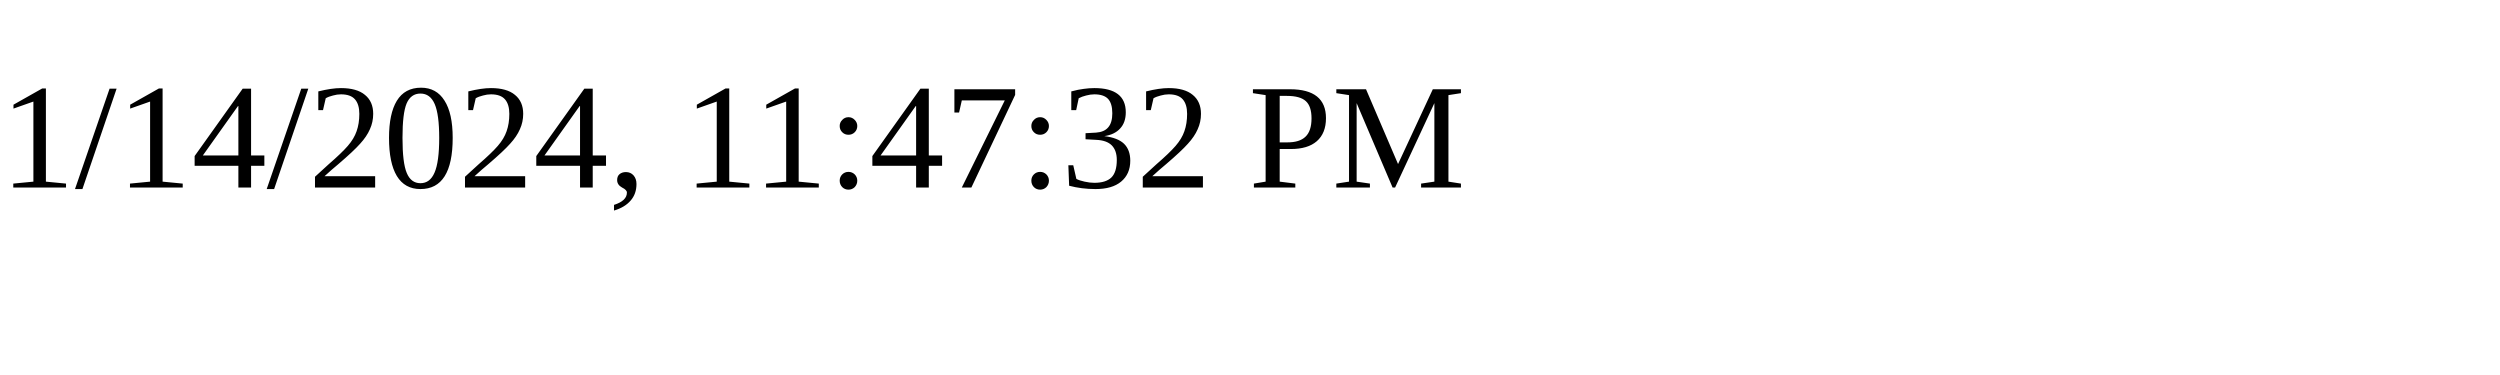
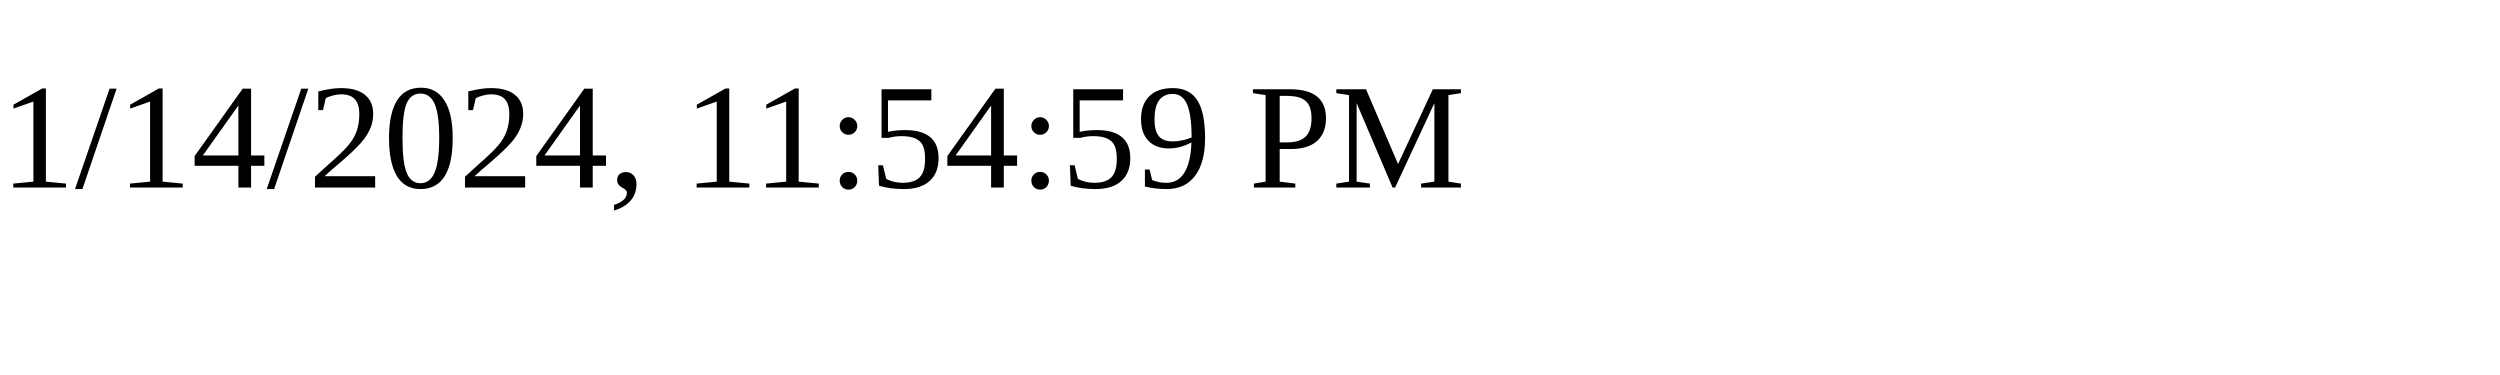
<svg xmlns="http://www.w3.org/2000/svg" height="30" width="200">
-   <text x="0" y="15">1/14/2024, 11:47:32 PM</text>
+   <text x="0" y="15">1/14/2024, 11:54:59 PM</text>
</svg>
